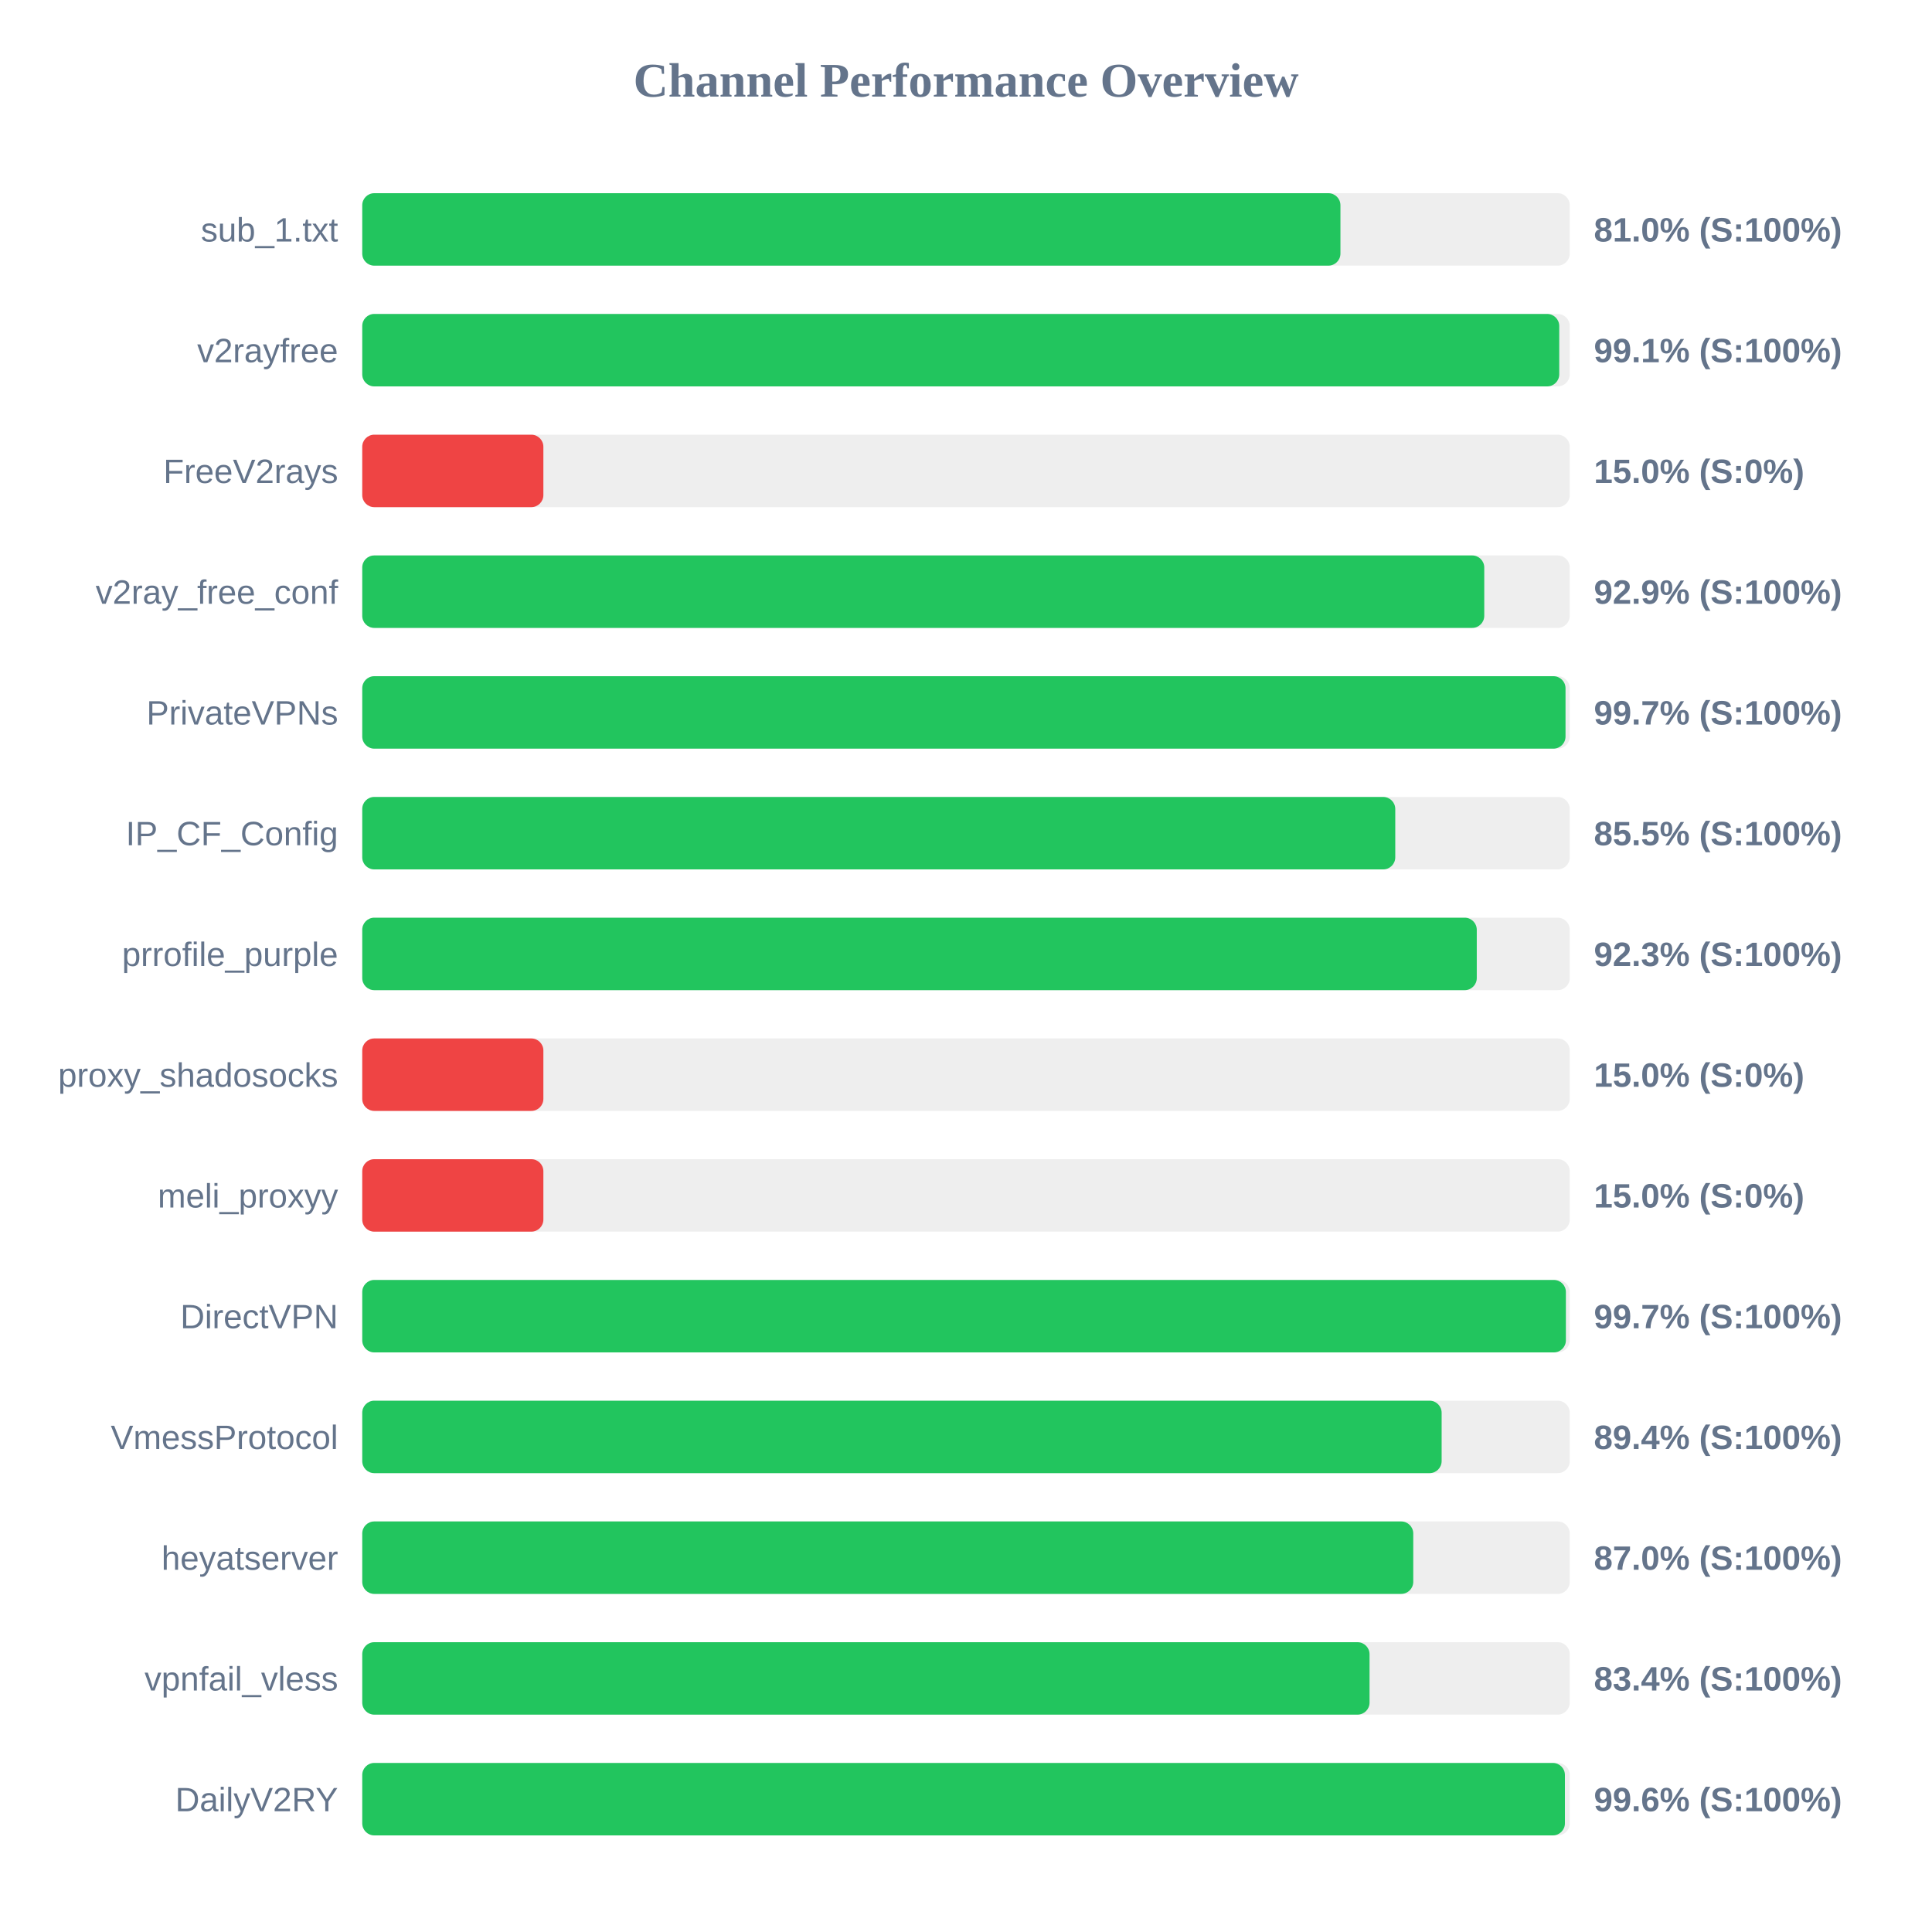
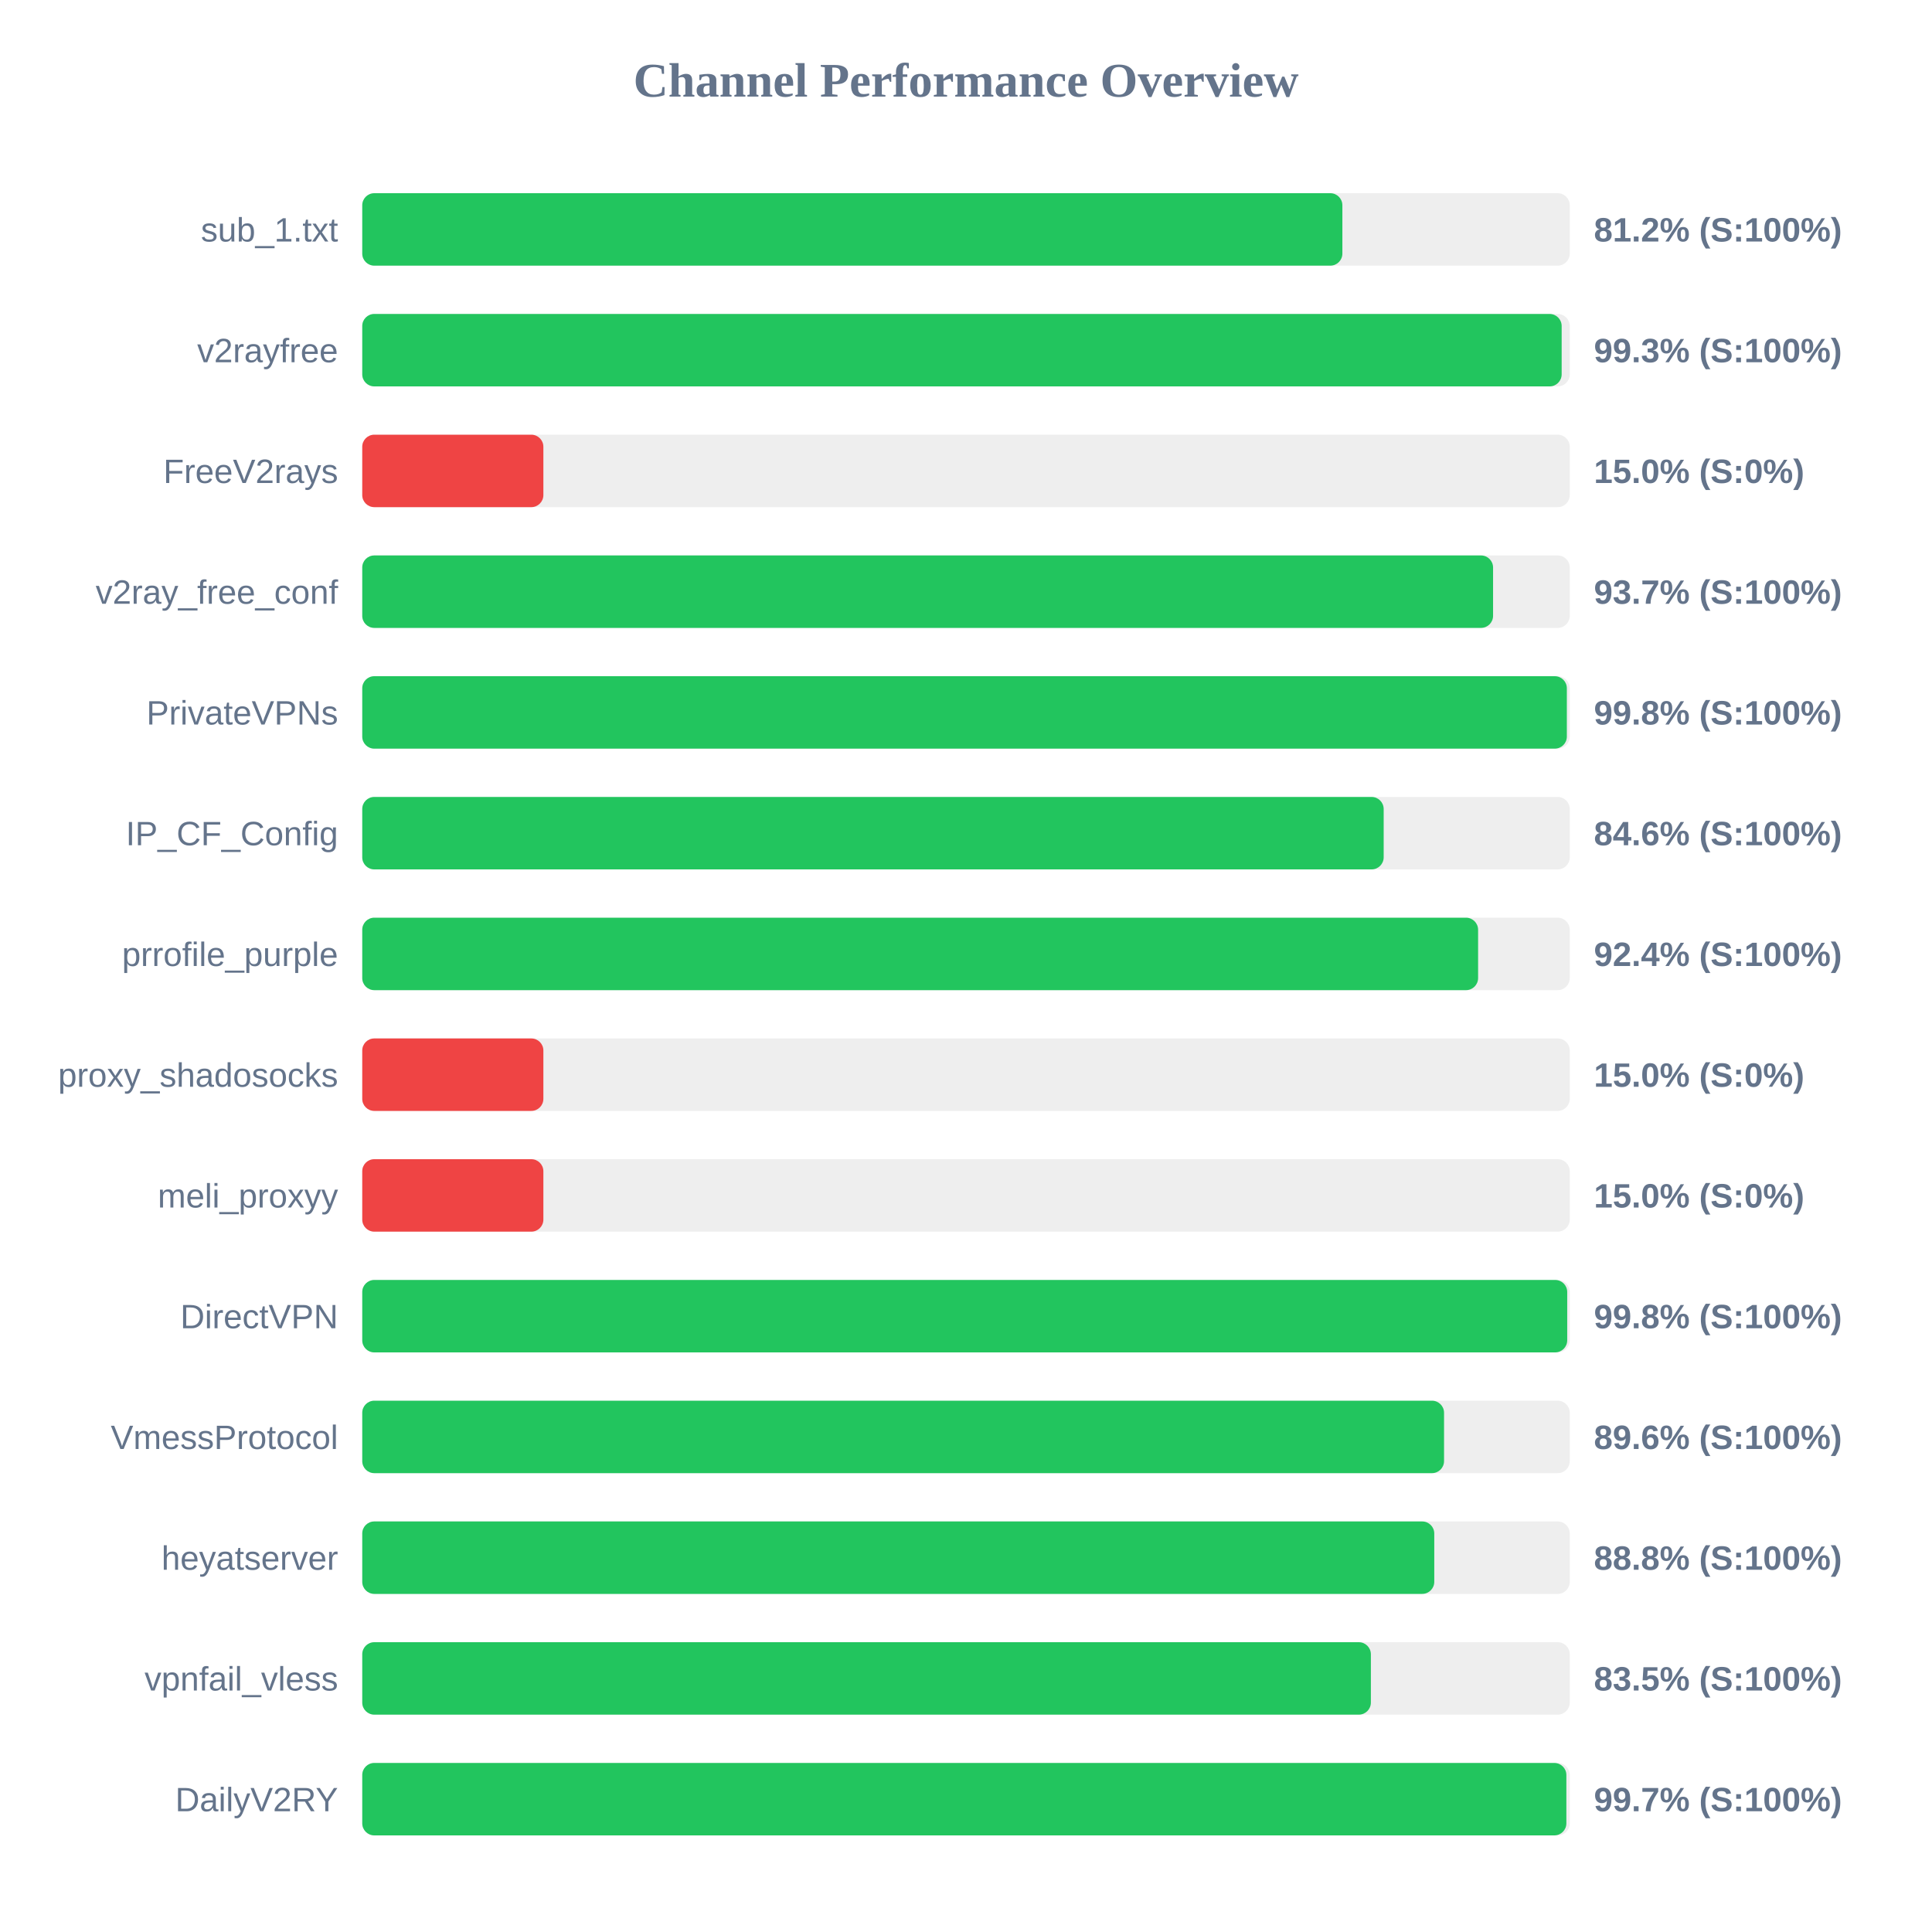
<svg xmlns="http://www.w3.org/2000/svg" width="800" height="800" version="1.1">
  <style>
        .row { font: 14px Arial; fill: #64748b; }
        .score { font: bold 14px Arial; fill: #64748b; }
    </style>
  <text x="400" y="40" text-anchor="middle" font-size="20px" font-weight="bold" fill="#64748b">Channel Performance Overview</text>
  <rect x="150" y="80" width="500" height="30" fill="#eee" rx="5" />
-   <rect x="150" y="80" width="405.05" height="30" fill="#22c55e" rx="5" />
+   <rect x="150" y="80" width="405.85" height="30" fill="#22c55e" rx="5" />
  <text x="140" y="100" text-anchor="end" class="row">sub_1.txt</text>
-   <text x="660" y="100" text-anchor="start" class="score">81.0% (S:100%)</text>
+   <text x="660" y="100" text-anchor="start" class="score">81.2% (S:100%)</text>
  <rect x="150" y="130" width="500" height="30" fill="#eee" rx="5" />
-   <rect x="150" y="130" width="495.65" height="30" fill="#22c55e" rx="5" />
+   <rect x="150" y="130" width="496.65" height="30" fill="#22c55e" rx="5" />
  <text x="140" y="150" text-anchor="end" class="row">v2rayfree</text>
-   <text x="660" y="150" text-anchor="start" class="score">99.1% (S:100%)</text>
+   <text x="660" y="150" text-anchor="start" class="score">99.3% (S:100%)</text>
  <rect x="150" y="180" width="500" height="30" fill="#eee" rx="5" />
  <rect x="150" y="180" width="75.0" height="30" fill="#ef4444" rx="5" />
  <text x="140" y="200" text-anchor="end" class="row">FreeV2rays</text>
  <text x="660" y="200" text-anchor="start" class="score">15.0% (S:0%)</text>
  <rect x="150" y="230" width="500" height="30" fill="#eee" rx="5" />
-   <rect x="150" y="230" width="464.6" height="30" fill="#22c55e" rx="5" />
+   <rect x="150" y="230" width="468.25" height="30" fill="#22c55e" rx="5" />
  <text x="140" y="250" text-anchor="end" class="row">v2ray_free_conf</text>
-   <text x="660" y="250" text-anchor="start" class="score">92.9% (S:100%)</text>
+   <text x="660" y="250" text-anchor="start" class="score">93.7% (S:100%)</text>
  <rect x="150" y="280" width="500" height="30" fill="#eee" rx="5" />
-   <rect x="150" y="280" width="498.25" height="30" fill="#22c55e" rx="5" />
+   <rect x="150" y="280" width="498.8" height="30" fill="#22c55e" rx="5" />
  <text x="140" y="300" text-anchor="end" class="row">PrivateVPNs</text>
-   <text x="660" y="300" text-anchor="start" class="score">99.7% (S:100%)</text>
+   <text x="660" y="300" text-anchor="start" class="score">99.8% (S:100%)</text>
  <rect x="150" y="330" width="500" height="30" fill="#eee" rx="5" />
-   <rect x="150" y="330" width="427.75" height="30" fill="#22c55e" rx="5" />
+   <rect x="150" y="330" width="422.95" height="30" fill="#22c55e" rx="5" />
  <text x="140" y="350" text-anchor="end" class="row">IP_CF_Config</text>
-   <text x="660" y="350" text-anchor="start" class="score">85.5% (S:100%)</text>
+   <text x="660" y="350" text-anchor="start" class="score">84.6% (S:100%)</text>
  <rect x="150" y="380" width="500" height="30" fill="#eee" rx="5" />
-   <rect x="150" y="380" width="461.5" height="30" fill="#22c55e" rx="5" />
+   <rect x="150" y="380" width="462.05" height="30" fill="#22c55e" rx="5" />
  <text x="140" y="400" text-anchor="end" class="row">prrofile_purple</text>
-   <text x="660" y="400" text-anchor="start" class="score">92.3% (S:100%)</text>
+   <text x="660" y="400" text-anchor="start" class="score">92.4% (S:100%)</text>
  <rect x="150" y="430" width="500" height="30" fill="#eee" rx="5" />
  <rect x="150" y="430" width="75.0" height="30" fill="#ef4444" rx="5" />
  <text x="140" y="450" text-anchor="end" class="row">proxy_shadosocks</text>
  <text x="660" y="450" text-anchor="start" class="score">15.0% (S:0%)</text>
  <rect x="150" y="480" width="500" height="30" fill="#eee" rx="5" />
  <rect x="150" y="480" width="75.0" height="30" fill="#ef4444" rx="5" />
  <text x="140" y="500" text-anchor="end" class="row">meli_proxyy</text>
  <text x="660" y="500" text-anchor="start" class="score">15.0% (S:0%)</text>
  <rect x="150" y="530" width="500" height="30" fill="#eee" rx="5" />
-   <rect x="150" y="530" width="498.4" height="30" fill="#22c55e" rx="5" />
+   <rect x="150" y="530" width="498.95" height="30" fill="#22c55e" rx="5" />
  <text x="140" y="550" text-anchor="end" class="row">DirectVPN</text>
-   <text x="660" y="550" text-anchor="start" class="score">99.7% (S:100%)</text>
+   <text x="660" y="550" text-anchor="start" class="score">99.8% (S:100%)</text>
  <rect x="150" y="580" width="500" height="30" fill="#eee" rx="5" />
-   <rect x="150" y="580" width="446.95" height="30" fill="#22c55e" rx="5" />
+   <rect x="150" y="580" width="447.95" height="30" fill="#22c55e" rx="5" />
  <text x="140" y="600" text-anchor="end" class="row">VmessProtocol</text>
-   <text x="660" y="600" text-anchor="start" class="score">89.4% (S:100%)</text>
+   <text x="660" y="600" text-anchor="start" class="score">89.6% (S:100%)</text>
  <rect x="150" y="630" width="500" height="30" fill="#eee" rx="5" />
-   <rect x="150" y="630" width="435.2" height="30" fill="#22c55e" rx="5" />
+   <rect x="150" y="630" width="443.9" height="30" fill="#22c55e" rx="5" />
  <text x="140" y="650" text-anchor="end" class="row">heyatserver</text>
-   <text x="660" y="650" text-anchor="start" class="score">87.0% (S:100%)</text>
+   <text x="660" y="650" text-anchor="start" class="score">88.8% (S:100%)</text>
  <rect x="150" y="680" width="500" height="30" fill="#eee" rx="5" />
-   <rect x="150" y="680" width="417.1" height="30" fill="#22c55e" rx="5" />
+   <rect x="150" y="680" width="417.65" height="30" fill="#22c55e" rx="5" />
  <text x="140" y="700" text-anchor="end" class="row">vpnfail_vless</text>
-   <text x="660" y="700" text-anchor="start" class="score">83.4% (S:100%)</text>
+   <text x="660" y="700" text-anchor="start" class="score">83.5% (S:100%)</text>
  <rect x="150" y="730" width="500" height="30" fill="#eee" rx="5" />
-   <rect x="150" y="730" width="498.0" height="30" fill="#22c55e" rx="5" />
+   <rect x="150" y="730" width="498.6" height="30" fill="#22c55e" rx="5" />
  <text x="140" y="750" text-anchor="end" class="row">DailyV2RY</text>
-   <text x="660" y="750" text-anchor="start" class="score">99.6% (S:100%)</text>
+   <text x="660" y="750" text-anchor="start" class="score">99.7% (S:100%)</text>
</svg>
